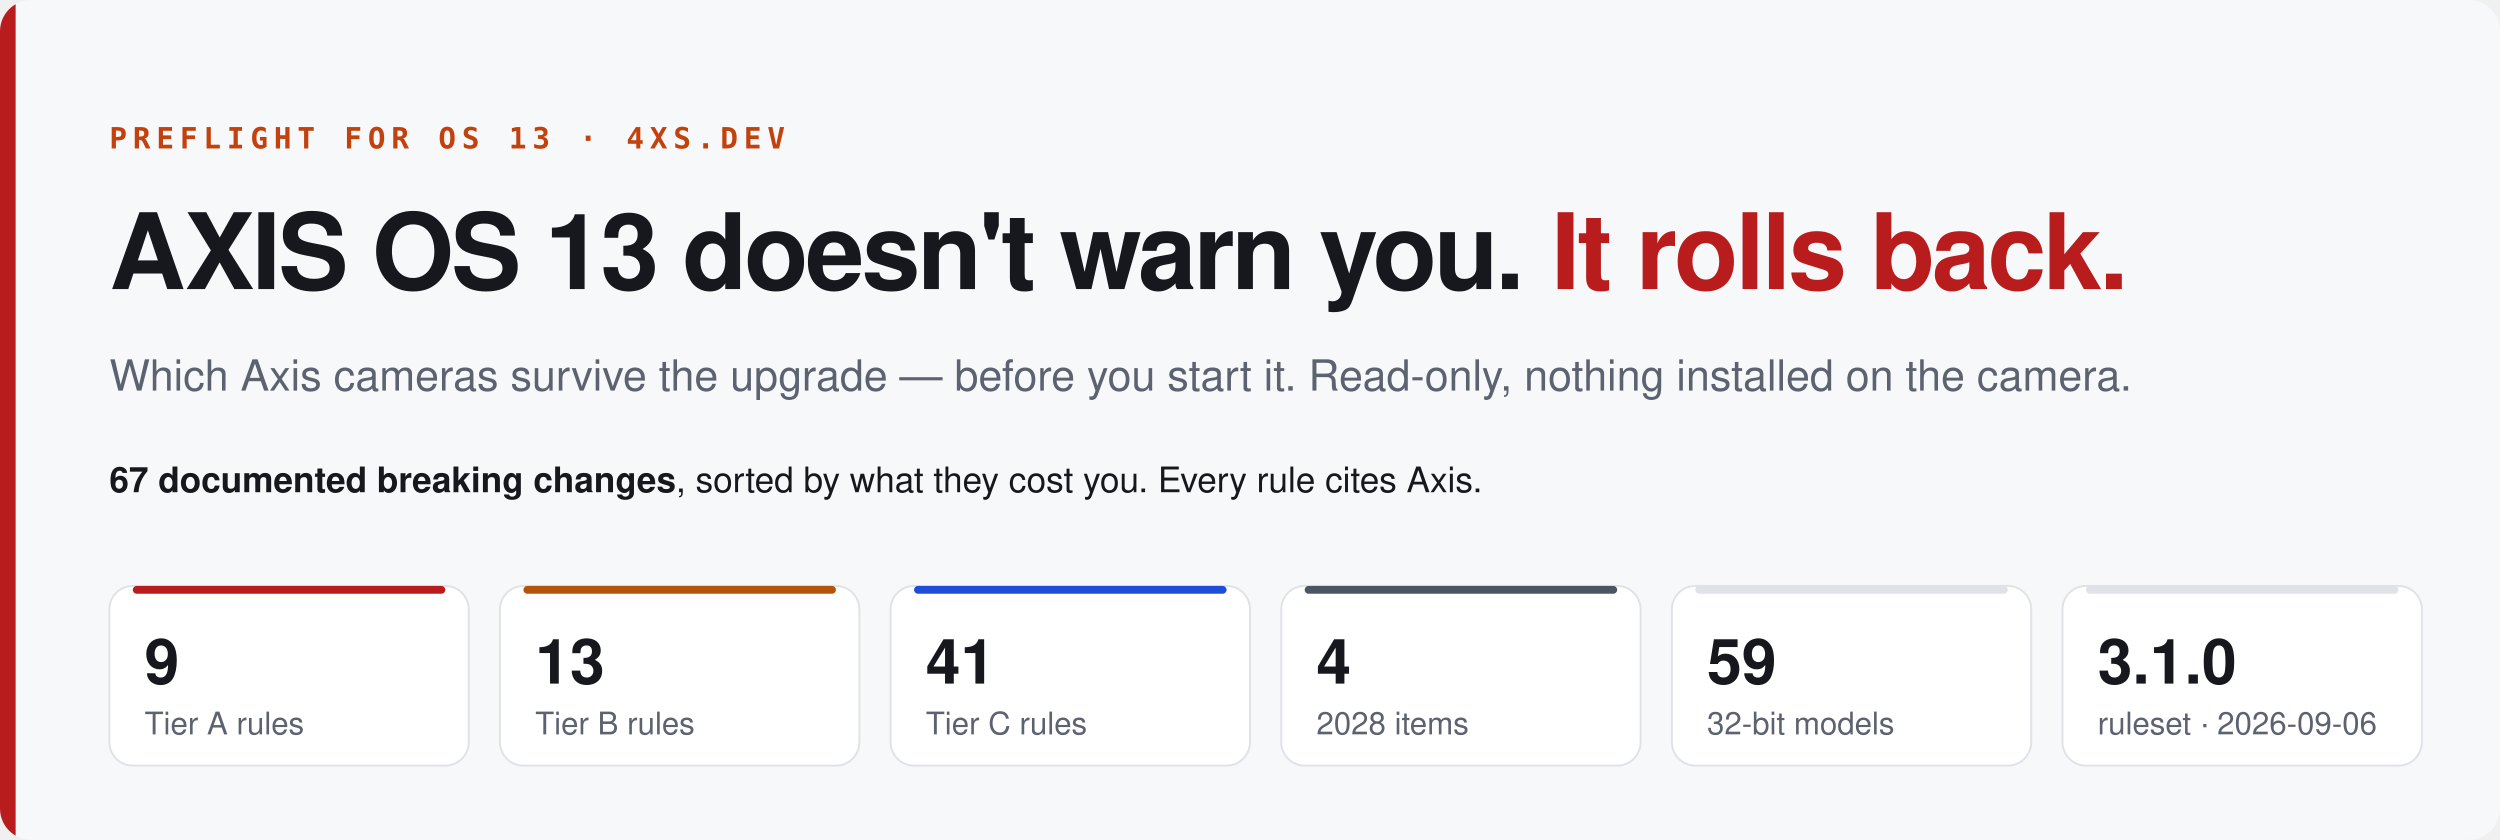
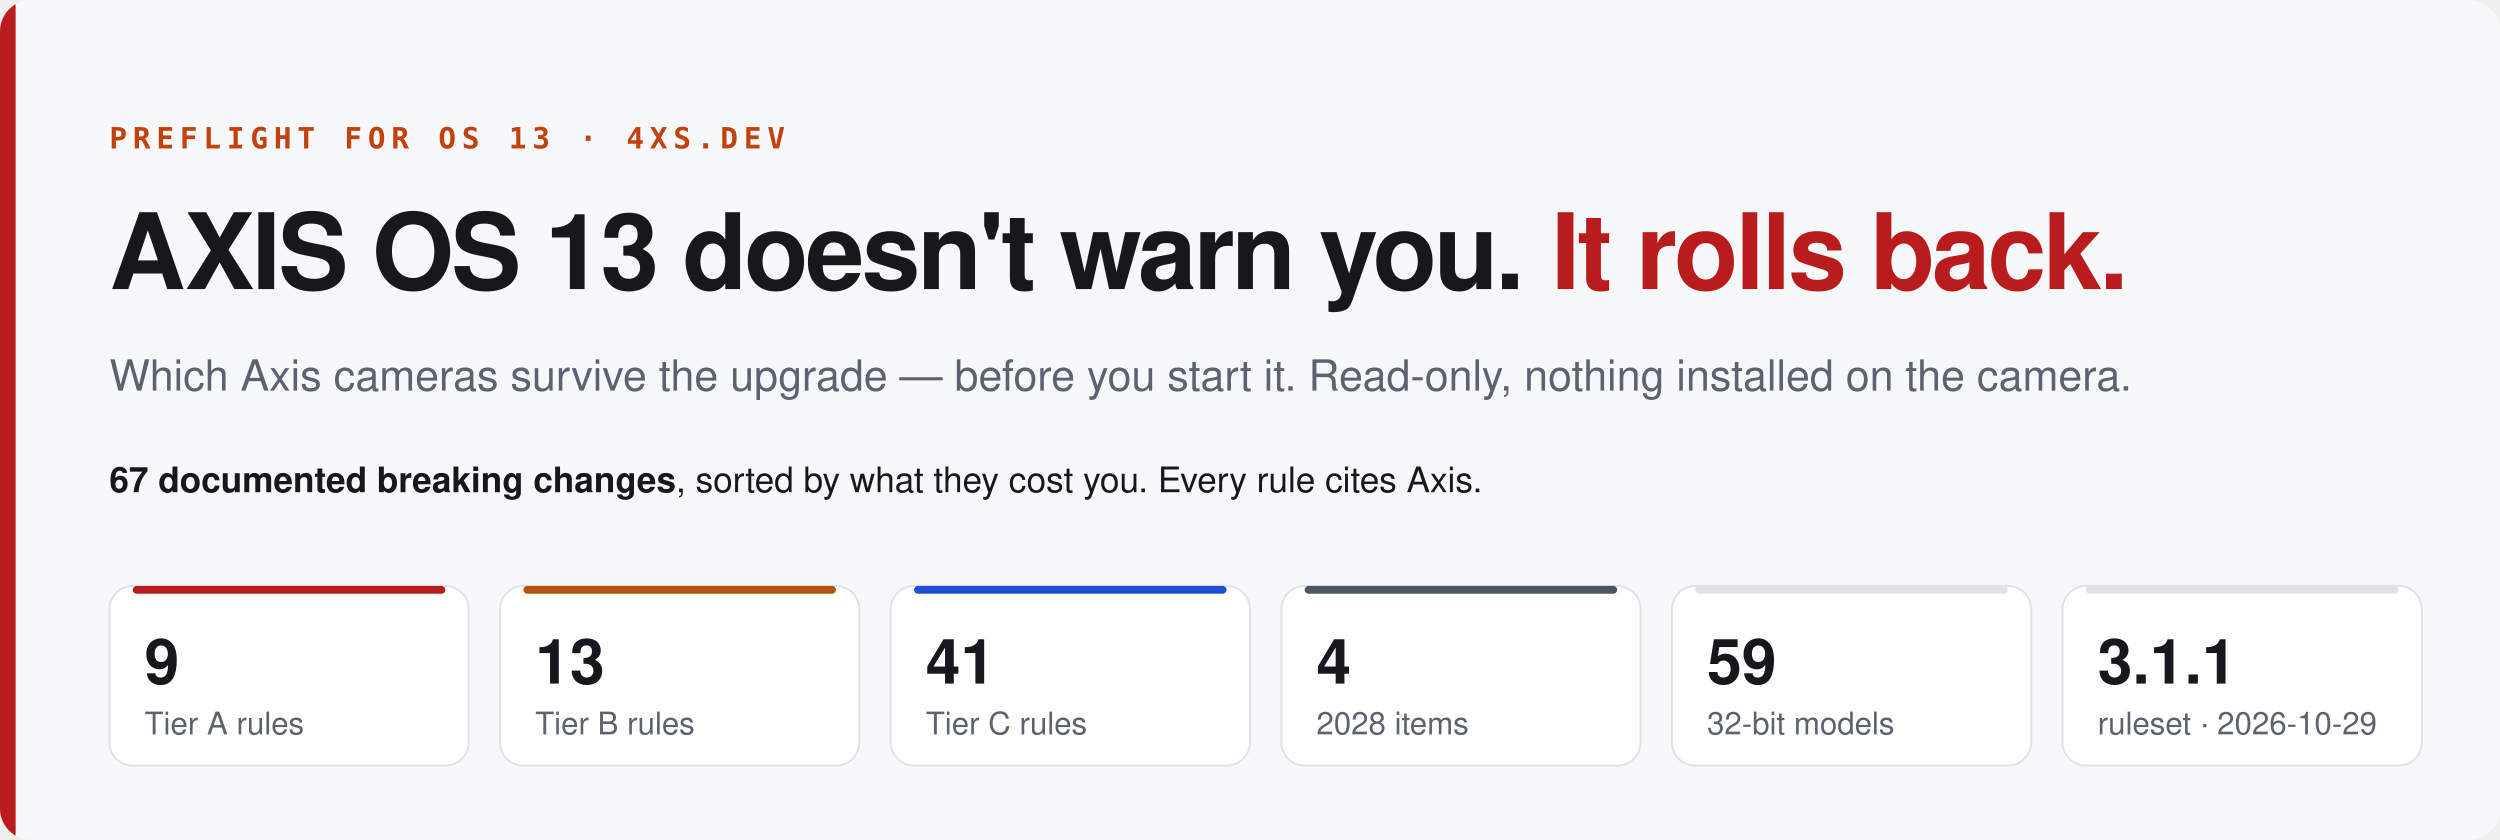
<svg xmlns="http://www.w3.org/2000/svg" width="1280" height="430" viewBox="0 0 1280 430">
  <clipPath id="r">
    <rect width="1280" height="430" rx="16" />
  </clipPath>
  <g clip-path="url(#r)">
    <rect width="1280" height="430" fill="#f7f8fa" />
    <rect width="8" height="430" fill="#b91c1c" />
  </g>
  <text x="56" y="76" font-family="ui-monospace,SFMono-Regular,Menlo,monospace" font-size="15" font-weight="600" letter-spacing="3" fill="#c2410c">PREFLIGHT FOR OS 13 · 4XS.DEV</text>
  <text x="56" y="148" font-family="-apple-system,BlinkMacSystemFont,'Segoe UI',Helvetica,Arial,sans-serif" font-size="54" font-weight="800" letter-spacing="-1.5" fill="#16181d">AXIS OS 13 doesn't warn you. <tspan fill="#b91c1c">It rolls back.</tspan>
  </text>
  <text x="56" y="200" font-family="-apple-system,BlinkMacSystemFont,'Segoe UI',Helvetica,Arial,sans-serif" font-size="22" fill="#5c6270">Which Axis cameras survive the upgrade — before you start it. Read-only, nothing installed on the camera.</text>
  <text x="56" y="252" font-family="-apple-system,BlinkMacSystemFont,'Segoe UI',Helvetica,Arial,sans-serif" font-size="18" fill="#16181d">
    <tspan font-weight="700">67 documented breaking changes</tspan>, sorted by what they cost you. Every rule cites Axis.</text>
  <g transform="translate(56,300)">
    <rect width="184" height="92" rx="12" fill="#ffffff" stroke="#dfe2e7" />
    <rect x="12" y="0" width="160" height="4" rx="2" fill="#b91c1c" />
    <text x="18" y="50" font-family="-apple-system,BlinkMacSystemFont,'Segoe UI',Helvetica,Arial,sans-serif" font-size="32" font-weight="700" fill="#16181d">9</text>
    <text x="18" y="76" font-family="-apple-system,BlinkMacSystemFont,'Segoe UI',Helvetica,Arial,sans-serif" font-size="16" fill="#5c6270">Tier A rules</text>
  </g>
  <g transform="translate(256,300)">
    <rect width="184" height="92" rx="12" fill="#ffffff" stroke="#dfe2e7" />
    <rect x="12" y="0" width="160" height="4" rx="2" fill="#b45309" />
    <text x="18" y="50" font-family="-apple-system,BlinkMacSystemFont,'Segoe UI',Helvetica,Arial,sans-serif" font-size="32" font-weight="700" fill="#16181d">13</text>
    <text x="18" y="76" font-family="-apple-system,BlinkMacSystemFont,'Segoe UI',Helvetica,Arial,sans-serif" font-size="16" fill="#5c6270">Tier B rules</text>
  </g>
  <g transform="translate(456,300)">
    <rect width="184" height="92" rx="12" fill="#ffffff" stroke="#dfe2e7" />
    <rect x="12" y="0" width="160" height="4" rx="2" fill="#1d4ed8" />
    <text x="18" y="50" font-family="-apple-system,BlinkMacSystemFont,'Segoe UI',Helvetica,Arial,sans-serif" font-size="32" font-weight="700" fill="#16181d">41</text>
    <text x="18" y="76" font-family="-apple-system,BlinkMacSystemFont,'Segoe UI',Helvetica,Arial,sans-serif" font-size="16" fill="#5c6270">Tier C rules</text>
  </g>
  <g transform="translate(656,300)">
    <rect width="184" height="92" rx="12" fill="#ffffff" stroke="#dfe2e7" />
    <rect x="12" y="0" width="160" height="4" rx="2" fill="#4b5563" />
    <text x="18" y="50" font-family="-apple-system,BlinkMacSystemFont,'Segoe UI',Helvetica,Arial,sans-serif" font-size="32" font-weight="700" fill="#16181d">4</text>
    <text x="18" y="76" font-family="-apple-system,BlinkMacSystemFont,'Segoe UI',Helvetica,Arial,sans-serif" font-size="16" fill="#5c6270">2028 items</text>
  </g>
  <g transform="translate(856,300)">
    <rect width="184" height="92" rx="12" fill="#ffffff" stroke="#dfe2e7" />
    <rect x="12" y="0" width="160" height="4" rx="2" fill="#dfe2e7" />
    <text x="18" y="50" font-family="-apple-system,BlinkMacSystemFont,'Segoe UI',Helvetica,Arial,sans-serif" font-size="32" font-weight="700" fill="#16181d">59</text>
    <text x="18" y="76" font-family="-apple-system,BlinkMacSystemFont,'Segoe UI',Helvetica,Arial,sans-serif" font-size="16" fill="#5c6270">32-bit models</text>
  </g>
  <g transform="translate(1056,300)">
    <rect width="184" height="92" rx="12" fill="#ffffff" stroke="#dfe2e7" />
    <rect x="12" y="0" width="160" height="4" rx="2" fill="#dfe2e7" />
-     <text x="18" y="50" font-family="-apple-system,BlinkMacSystemFont,'Segoe UI',Helvetica,Arial,sans-serif" font-size="32" font-weight="700" fill="#16181d">3.1.0</text>
-     <text x="18" y="76" font-family="-apple-system,BlinkMacSystemFont,'Segoe UI',Helvetica,Arial,sans-serif" font-size="16" fill="#5c6270">ruleset · 2026-09-06</text>
+     <text x="18" y="50" font-family="-apple-system,BlinkMacSystemFont,'Segoe UI',Helvetica,Arial,sans-serif" font-size="32" font-weight="700" fill="#16181d">3.1.1</text>
+     <text x="18" y="76" font-family="-apple-system,BlinkMacSystemFont,'Segoe UI',Helvetica,Arial,sans-serif" font-size="16" fill="#5c6270">ruleset · 2026-10-29</text>
  </g>
</svg>
